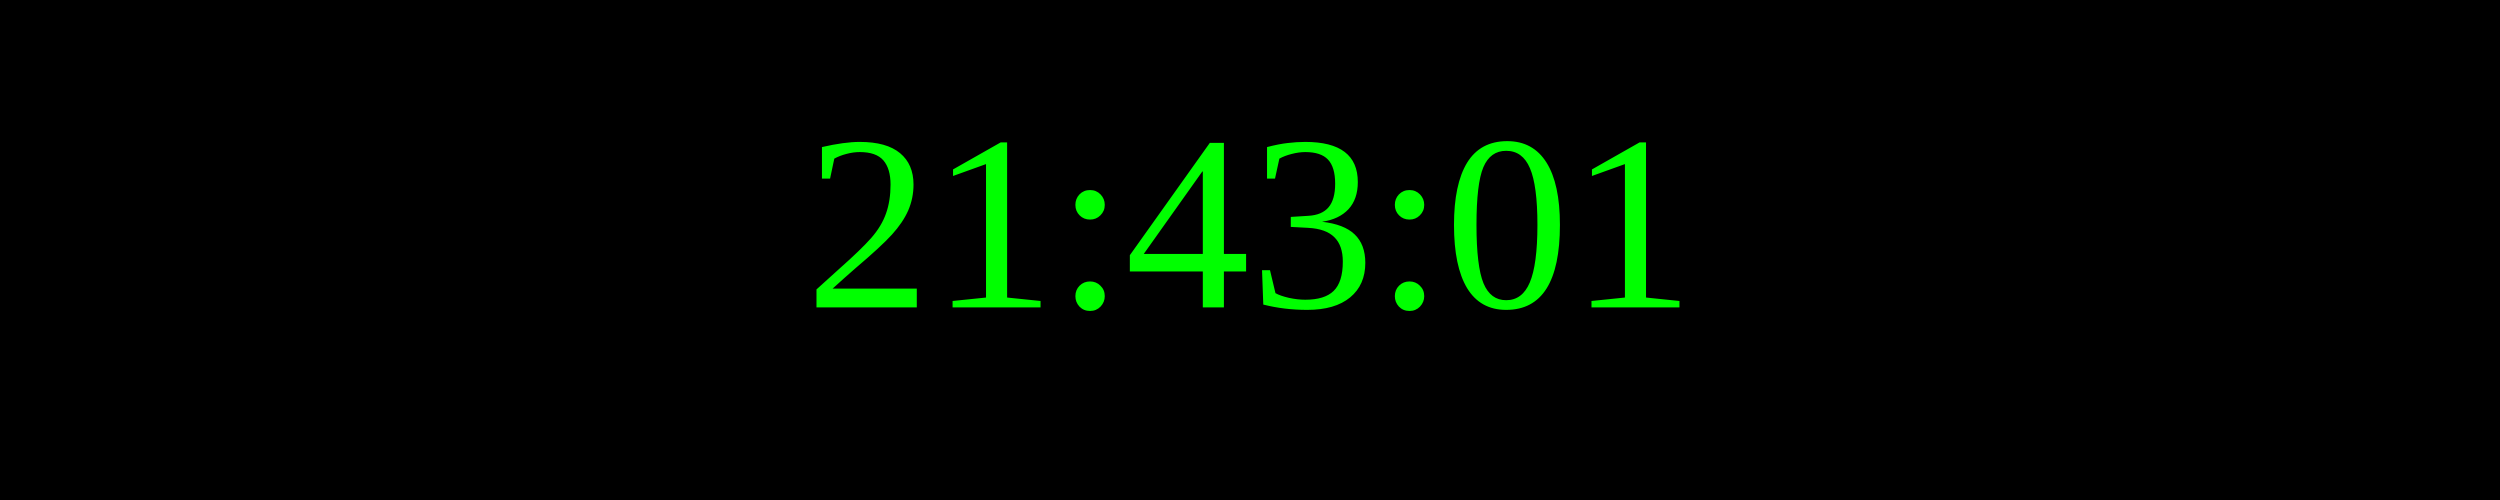
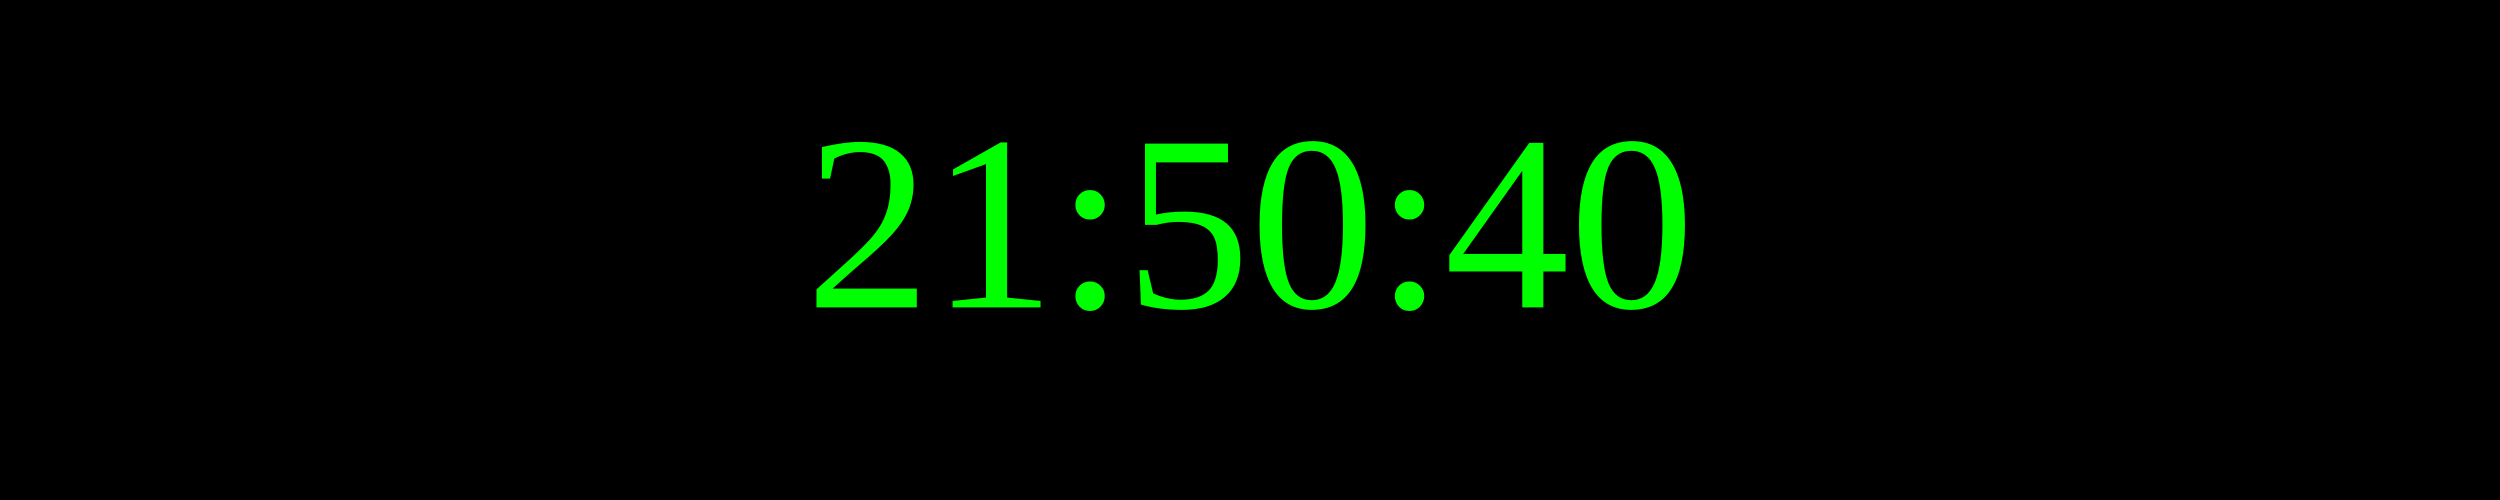
<svg xmlns="http://www.w3.org/2000/svg" width="250" height="50">
  <rect width="100%" height="100%" fill="black" />
  <text x="50%" y="50%" font-size="25" fill="lime" text-anchor="middle" dominant-baseline="middle">
- 21:43:01
+ 21:50:40
</text>
</svg>
